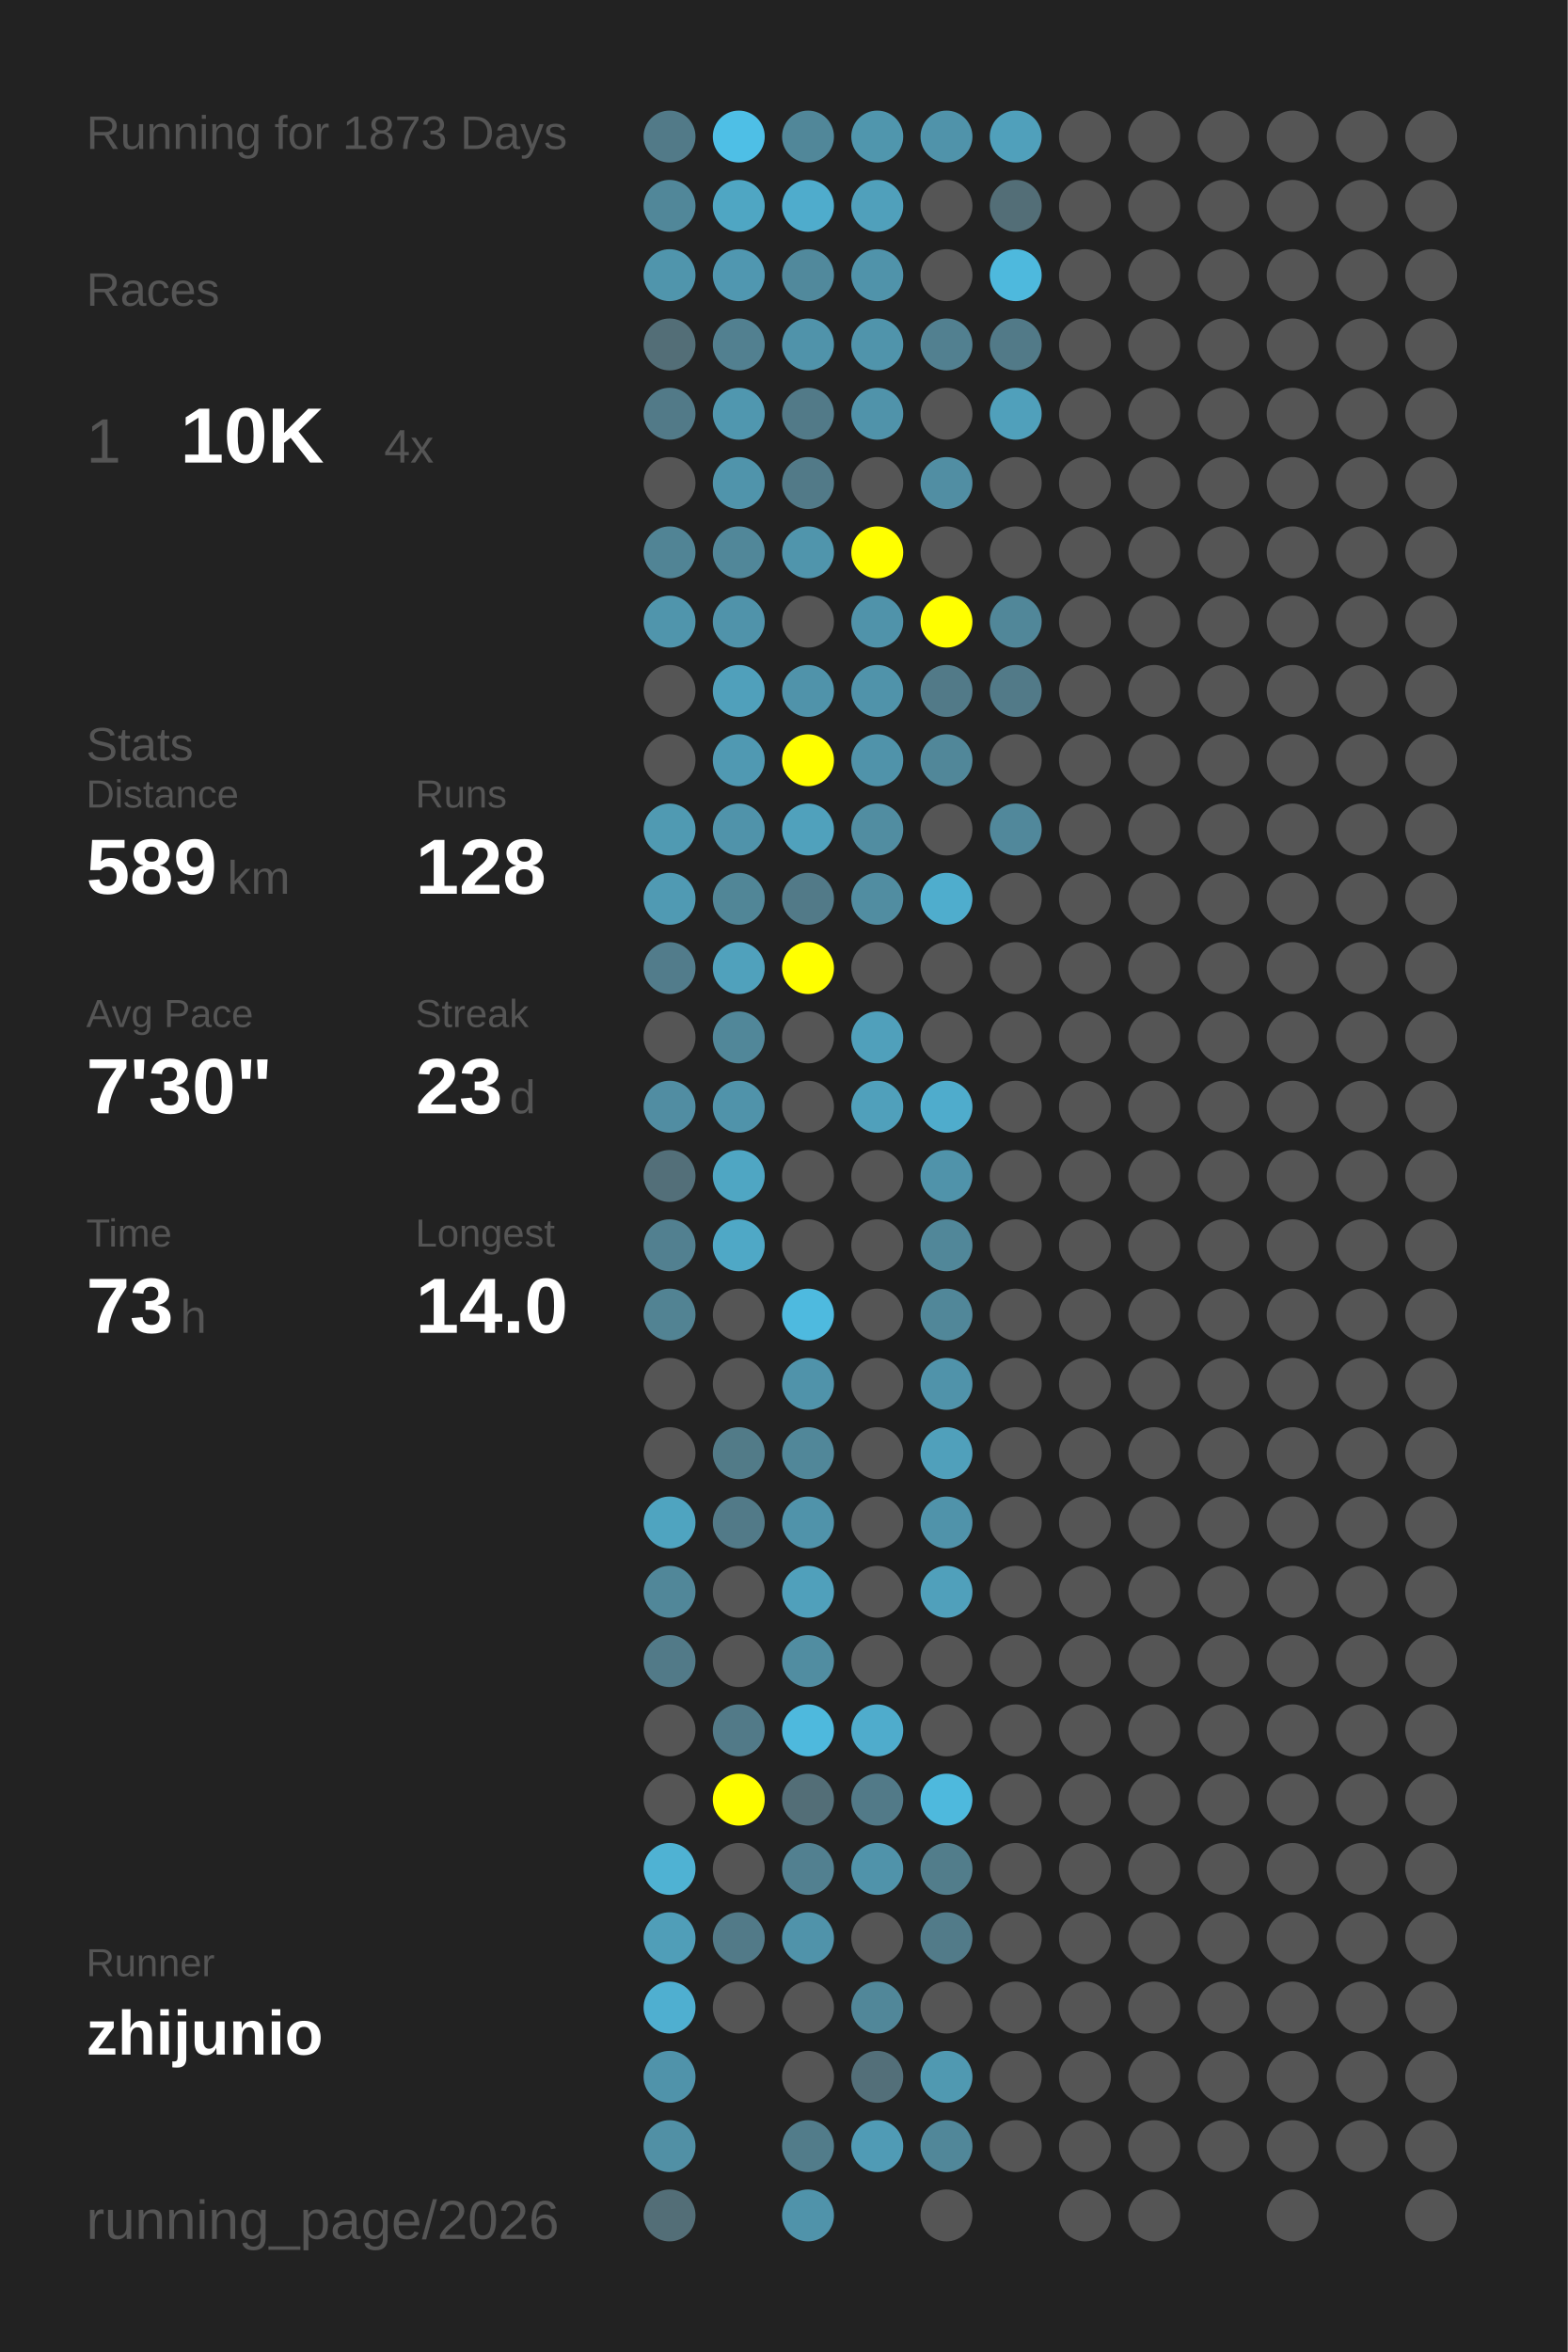
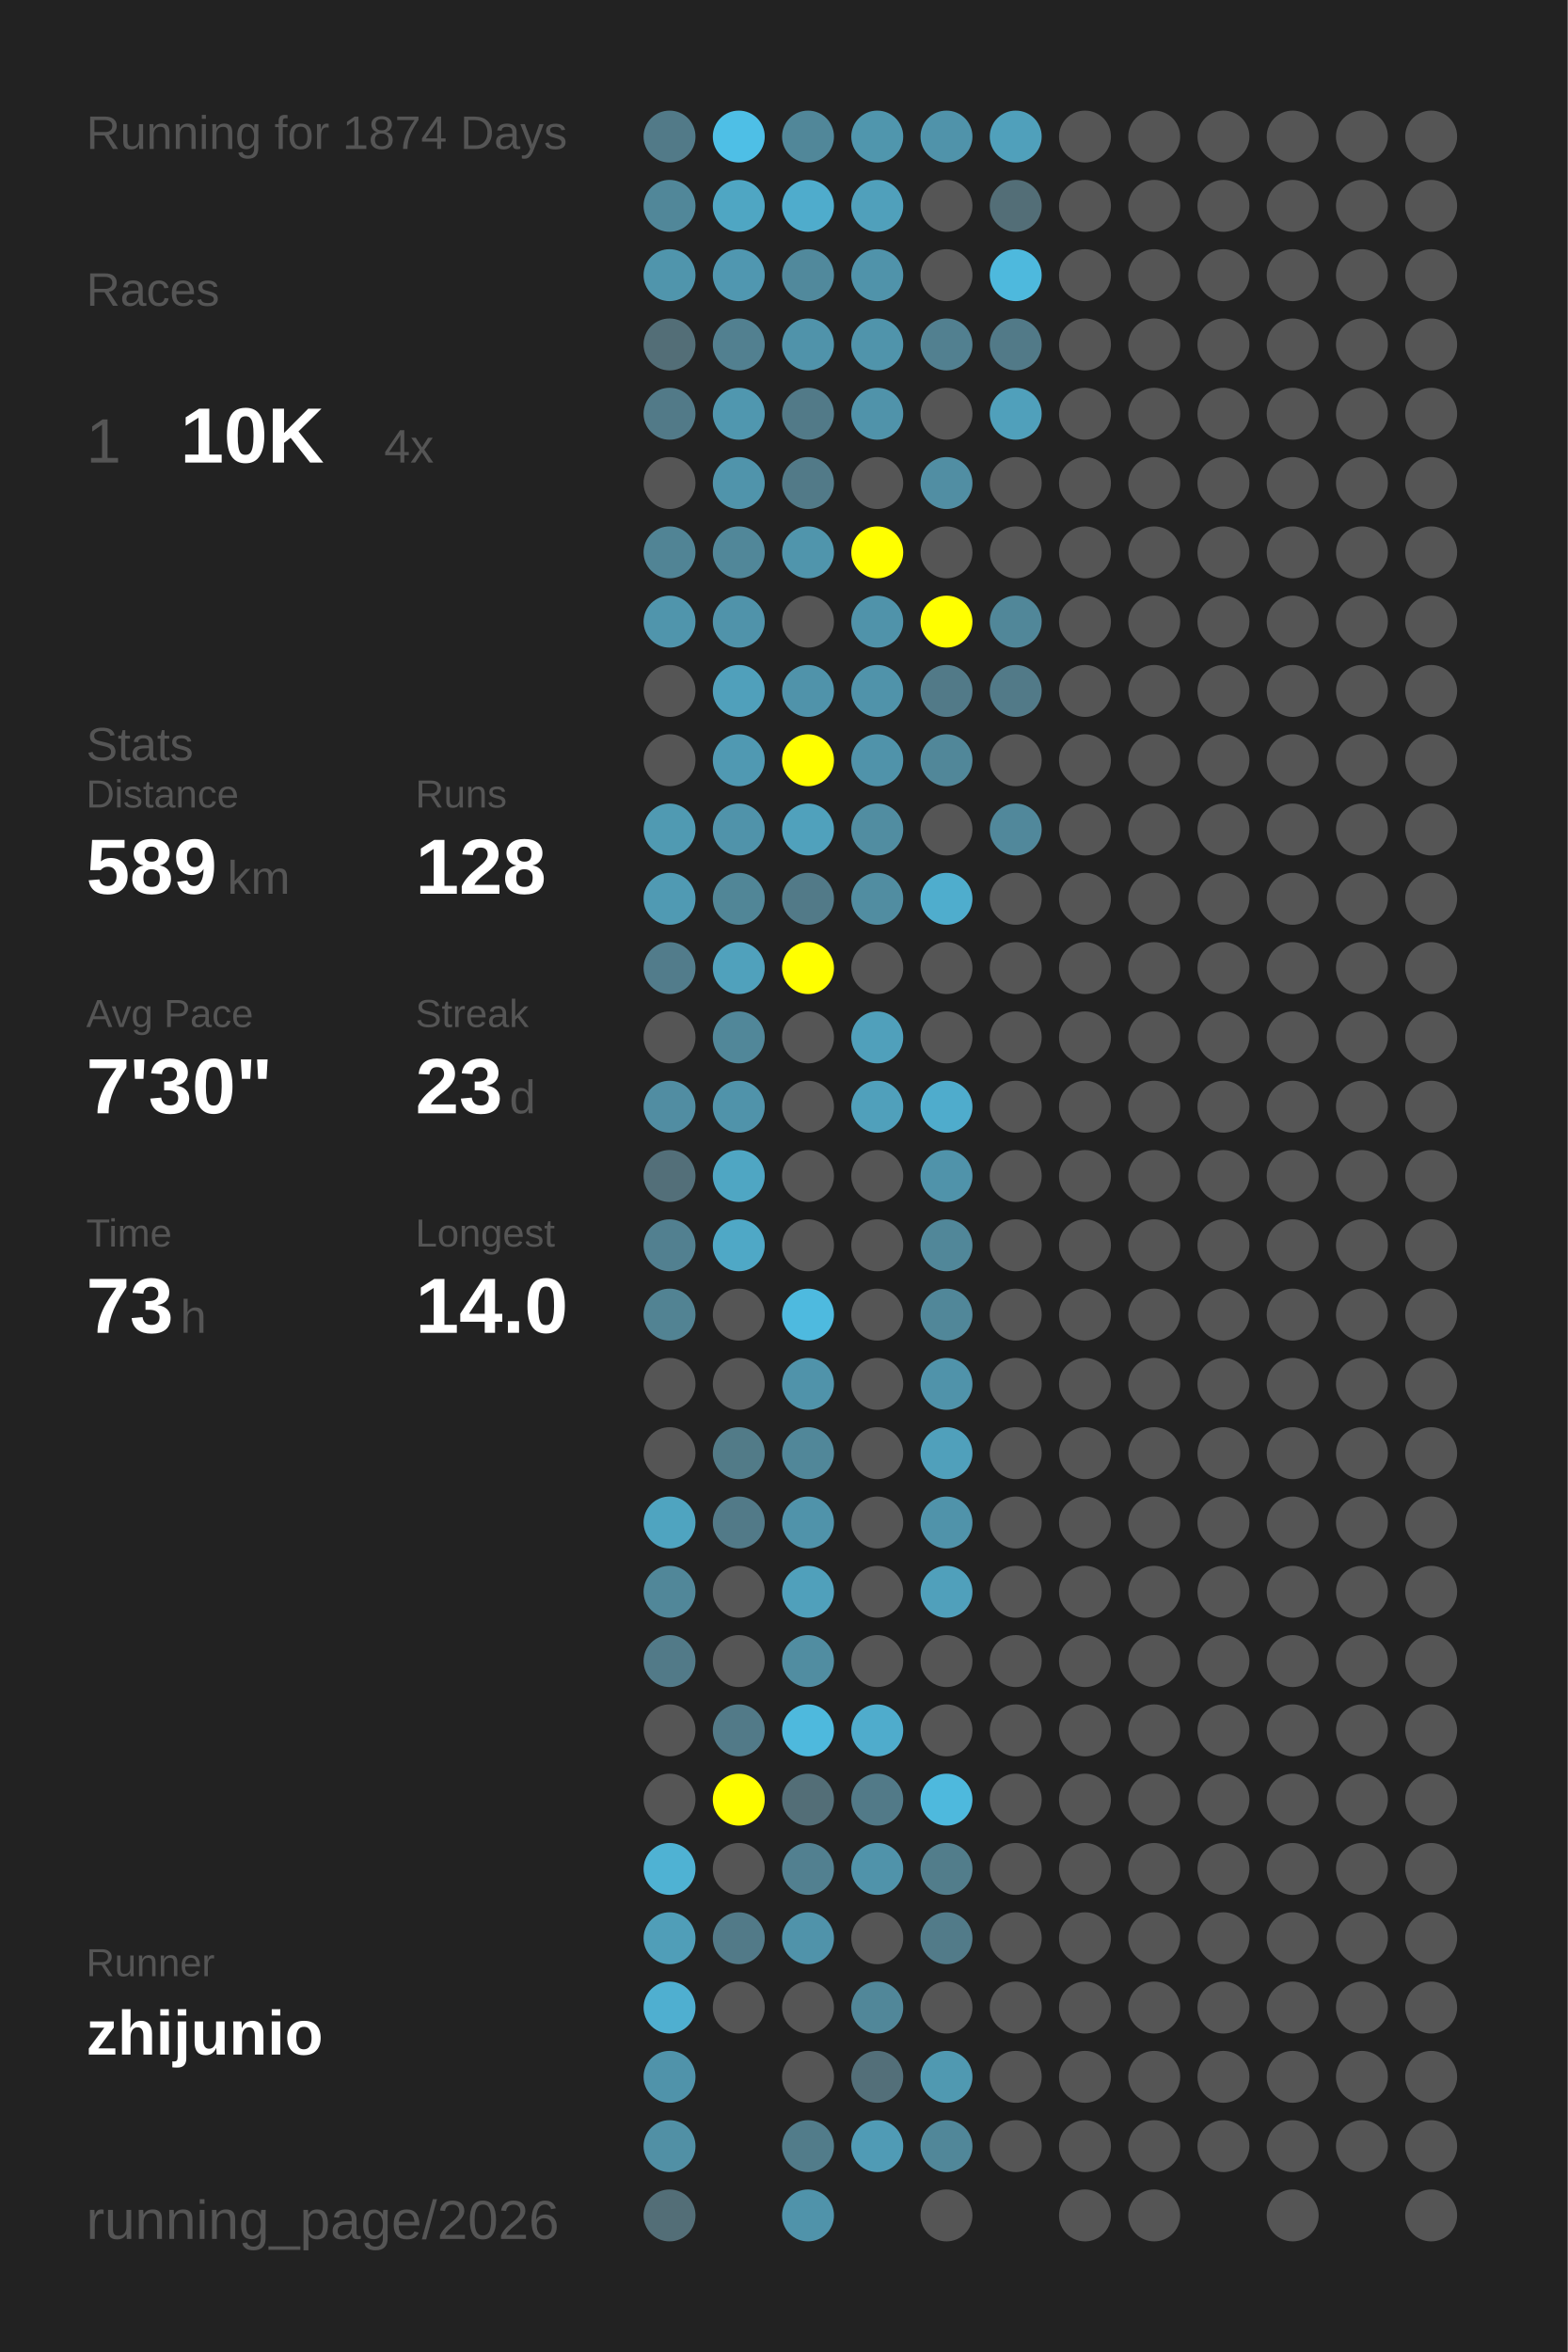
<svg xmlns="http://www.w3.org/2000/svg" baseProfile="full" height="300mm" version="1.1" viewBox="0,0,200,300" width="200mm">
  <defs />
  <rect fill="#222222" height="300" width="200" x="0" y="0" />
-   <text fill="#555555" style="font-size:6px; font-family:Arial;" x="11" y="19">Running for 1873 Days</text>
+   <text fill="#555555" style="font-size:6px; font-family:Arial;" x="11" y="19">Running for 1874 Days</text>
  <text fill="#555555" style="font-size:6px; font-family:Arial;" x="11" y="39">Races</text>
  <text fill="#555555" style="font-size:8px; font-family:Arial;" x="11" y="59">1</text>
  <text fill="#FFFFFF" style="font-size:10px; font-family:Arial; font-weight:bold;" x="23" y="59">10K</text>
  <text fill="#555555" style="font-size:6px; font-family:Arial;" x="49" y="59">4x</text>
  <text fill="#555555" style="font-size:6px; font-family:Arial;" x="11" y="97">Stats</text>
  <text fill="#555555" style="font-size:5px; font-family:Arial;" x="11" y="103">Distance</text>
  <text fill="#FFFFFF" style="font-size:10px; font-family:Arial; font-weight:bold;" x="11" y="114">589</text>
  <text fill="#555555" style="font-size:6px; font-family:Arial;" x="29" y="114">km</text>
  <text fill="#555555" style="font-size:5px; font-family:Arial;" x="53" y="103">Runs</text>
  <text fill="#FFFFFF" style="font-size:10px; font-family:Arial; font-weight:bold;" x="53" y="114">128</text>
  <text fill="#555555" style="font-size:5px; font-family:Arial;" x="11" y="131">Avg Pace</text>
  <text fill="#FFFFFF" style="font-size:10px; font-family:Arial; font-weight:bold;" x="11" y="142">7'30"</text>
  <text fill="#555555" style="font-size:5px; font-family:Arial;" x="53" y="131">Streak</text>
  <text fill="#FFFFFF" style="font-size:10px; font-family:Arial; font-weight:bold;" x="53" y="142">23</text>
  <text fill="#555555" style="font-size:6px; font-family:Arial;" x="65" y="142">d</text>
  <text fill="#555555" style="font-size:5px; font-family:Arial;" x="11" y="159">Time</text>
  <text fill="#FFFFFF" style="font-size:10px; font-family:Arial; font-weight:bold;" x="11" y="170">73</text>
  <text fill="#555555" style="font-size:6px; font-family:Arial;" x="23" y="170">h</text>
  <text fill="#555555" style="font-size:5px; font-family:Arial;" x="53" y="159">Longest</text>
  <text fill="#FFFFFF" style="font-size:10px; font-family:Arial; font-weight:bold;" x="53" y="170">14.0</text>
  <text fill="#555555" style="font-size:5px; font-family:Arial;" x="11" y="252.065">Runner</text>
  <text fill="#FFFFFF" style="font-size:8px; font-family:Arial; font-weight:bold;" x="11" y="262.065">zhijunio</text>
  <text fill="#555555" style="font-size:7px; font-family:Arial;" x="11" y="285.581">running_page/2026</text>
  <circle cx="85.417" cy="17.419" fill="#527a88" r="3.312" />
  <circle cx="85.417" cy="26.258" fill="#518799" r="3.312" />
  <circle cx="85.417" cy="35.097" fill="#5095ac" r="3.312" />
  <circle cx="85.417" cy="43.935" fill="#536e77" r="3.312" />
  <circle cx="85.417" cy="52.774" fill="#527a88" r="3.312" />
  <circle cx="85.417" cy="61.613" fill="#555555" r="3.312" />
  <circle cx="85.417" cy="70.452" fill="#518495" r="3.312" />
  <circle cx="85.417" cy="79.29" fill="#5095ac" r="3.312" />
  <circle cx="85.417" cy="88.129" fill="#555555" r="3.312" />
  <circle cx="85.417" cy="96.968" fill="#555555" r="3.312" />
  <circle cx="85.417" cy="105.806" fill="#509ab2" r="3.312" />
  <circle cx="85.417" cy="114.645" fill="#509ab3" r="3.312" />
  <circle cx="85.417" cy="123.484" fill="#527c8b" r="3.312" />
  <circle cx="85.417" cy="132.323" fill="#555555" r="3.312" />
  <circle cx="85.417" cy="141.161" fill="#518da2" r="3.312" />
  <circle cx="85.417" cy="150" fill="#536f79" r="3.312" />
  <circle cx="85.417" cy="158.839" fill="#528090" r="3.312" />
  <circle cx="85.417" cy="167.677" fill="#528393" r="3.312" />
  <circle cx="85.417" cy="176.516" fill="#555555" r="3.312" />
  <circle cx="85.417" cy="185.355" fill="#555555" r="3.312" />
  <circle cx="85.417" cy="194.194" fill="#4fa4c0" r="3.312" />
  <circle cx="85.417" cy="203.032" fill="#518799" r="3.312" />
  <circle cx="85.417" cy="211.871" fill="#527a88" r="3.312" />
  <circle cx="85.417" cy="220.71" fill="#555555" r="3.312" />
  <circle cx="85.417" cy="229.548" fill="#555555" r="3.312" />
  <circle cx="85.417" cy="238.387" fill="#4fb2d3" r="3.312" />
  <circle cx="85.417" cy="247.226" fill="#509eb8" r="3.312" />
  <circle cx="85.417" cy="256.065" fill="#4fafd0" r="3.312" />
  <circle cx="85.417" cy="264.903" fill="#5093aa" r="3.312" />
  <circle cx="85.417" cy="273.742" fill="#5190a5" r="3.312" />
  <circle cx="85.417" cy="282.581" fill="#536e77" r="3.312" />
  <circle cx="94.25" cy="17.419" fill="#4ebfe6" r="3.312" />
  <circle cx="94.25" cy="26.258" fill="#4fa6c3" r="3.312" />
  <circle cx="94.25" cy="35.097" fill="#5097b0" r="3.312" />
  <circle cx="94.25" cy="43.935" fill="#528090" r="3.312" />
  <circle cx="94.25" cy="52.774" fill="#5097af" r="3.312" />
  <circle cx="94.25" cy="61.613" fill="#5094ab" r="3.312" />
  <circle cx="94.25" cy="70.452" fill="#518799" r="3.312" />
  <circle cx="94.25" cy="79.29" fill="#5093aa" r="3.312" />
  <circle cx="94.25" cy="88.129" fill="#50a0bb" r="3.312" />
  <circle cx="94.25" cy="96.968" fill="#5099b2" r="3.312" />
  <circle cx="94.25" cy="105.806" fill="#5093aa" r="3.312" />
  <circle cx="94.25" cy="114.645" fill="#518697" r="3.312" />
  <circle cx="94.25" cy="123.484" fill="#50a1bc" r="3.312" />
  <circle cx="94.25" cy="132.323" fill="#518799" r="3.312" />
  <circle cx="94.25" cy="141.161" fill="#5093aa" r="3.312" />
  <circle cx="94.25" cy="150" fill="#4fa6c3" r="3.312" />
  <circle cx="94.25" cy="158.839" fill="#4fa8c6" r="3.312" />
  <circle cx="94.25" cy="167.677" fill="#555555" r="3.312" />
  <circle cx="94.25" cy="176.516" fill="#555555" r="3.312" />
  <circle cx="94.25" cy="185.355" fill="#527b88" r="3.312" />
  <circle cx="94.25" cy="194.194" fill="#527a88" r="3.312" />
  <circle cx="94.25" cy="203.032" fill="#555555" r="3.312" />
  <circle cx="94.25" cy="211.871" fill="#555555" r="3.312" />
  <circle cx="94.25" cy="220.71" fill="#527a88" r="3.312" />
  <circle cx="94.25" cy="229.548" fill="#FFFF00" r="3.312" />
  <circle cx="94.25" cy="238.387" fill="#555555" r="3.312" />
  <circle cx="94.25" cy="247.226" fill="#527a88" r="3.312" />
  <circle cx="94.25" cy="256.065" fill="#555555" r="3.312" />
  <circle cx="103.083" cy="17.419" fill="#518799" r="3.312" />
  <circle cx="103.083" cy="26.258" fill="#4faccc" r="3.312" />
  <circle cx="103.083" cy="35.097" fill="#51899c" r="3.312" />
  <circle cx="103.083" cy="43.935" fill="#5093aa" r="3.312" />
  <circle cx="103.083" cy="52.774" fill="#527a88" r="3.312" />
  <circle cx="103.083" cy="61.613" fill="#527a88" r="3.312" />
  <circle cx="103.083" cy="70.452" fill="#5095ac" r="3.312" />
  <circle cx="103.083" cy="79.29" fill="#555555" r="3.312" />
  <circle cx="103.083" cy="88.129" fill="#5093aa" r="3.312" />
  <circle cx="103.083" cy="96.968" fill="#FFFF00" r="3.312" />
  <circle cx="103.083" cy="105.806" fill="#50a1bc" r="3.312" />
  <circle cx="103.083" cy="114.645" fill="#527a88" r="3.312" />
  <circle cx="103.083" cy="123.484" fill="#FFFF00" r="3.312" />
  <circle cx="103.083" cy="132.323" fill="#555555" r="3.312" />
  <circle cx="103.083" cy="141.161" fill="#555555" r="3.312" />
  <circle cx="103.083" cy="150" fill="#555555" r="3.312" />
  <circle cx="103.083" cy="158.839" fill="#555555" r="3.312" />
  <circle cx="103.083" cy="167.677" fill="#4ebadf" r="3.312" />
  <circle cx="103.083" cy="176.516" fill="#5093aa" r="3.312" />
  <circle cx="103.083" cy="185.355" fill="#518799" r="3.312" />
  <circle cx="103.083" cy="194.194" fill="#5093aa" r="3.312" />
  <circle cx="103.083" cy="203.032" fill="#50a0bb" r="3.312" />
  <circle cx="103.083" cy="211.871" fill="#518da1" r="3.312" />
  <circle cx="103.083" cy="220.71" fill="#4eb9dd" r="3.312" />
  <circle cx="103.083" cy="229.548" fill="#536e77" r="3.312" />
  <circle cx="103.083" cy="238.387" fill="#528090" r="3.312" />
  <circle cx="103.083" cy="247.226" fill="#5093aa" r="3.312" />
  <circle cx="103.083" cy="256.065" fill="#555555" r="3.312" />
  <circle cx="103.083" cy="264.903" fill="#555555" r="3.312" />
  <circle cx="103.083" cy="273.742" fill="#527c8a" r="3.312" />
  <circle cx="103.083" cy="282.581" fill="#5093aa" r="3.312" />
  <circle cx="111.917" cy="17.419" fill="#5096ad" r="3.312" />
  <circle cx="111.917" cy="26.258" fill="#50a0bb" r="3.312" />
  <circle cx="111.917" cy="35.097" fill="#5093aa" r="3.312" />
  <circle cx="111.917" cy="43.935" fill="#5094ab" r="3.312" />
  <circle cx="111.917" cy="52.774" fill="#5093aa" r="3.312" />
  <circle cx="111.917" cy="61.613" fill="#555555" r="3.312" />
  <circle cx="111.917" cy="70.452" fill="#FFFF00" r="3.312" />
  <circle cx="111.917" cy="79.29" fill="#5093aa" r="3.312" />
  <circle cx="111.917" cy="88.129" fill="#5093aa" r="3.312" />
  <circle cx="111.917" cy="96.968" fill="#5093aa" r="3.312" />
  <circle cx="111.917" cy="105.806" fill="#518da1" r="3.312" />
  <circle cx="111.917" cy="114.645" fill="#518da1" r="3.312" />
  <circle cx="111.917" cy="123.484" fill="#555555" r="3.312" />
  <circle cx="111.917" cy="132.323" fill="#50a0bb" r="3.312" />
  <circle cx="111.917" cy="141.161" fill="#50a0bb" r="3.312" />
  <circle cx="111.917" cy="150" fill="#555555" r="3.312" />
  <circle cx="111.917" cy="158.839" fill="#555555" r="3.312" />
  <circle cx="111.917" cy="167.677" fill="#555555" r="3.312" />
  <circle cx="111.917" cy="176.516" fill="#555555" r="3.312" />
  <circle cx="111.917" cy="185.355" fill="#555555" r="3.312" />
  <circle cx="111.917" cy="194.194" fill="#555555" r="3.312" />
  <circle cx="111.917" cy="203.032" fill="#555555" r="3.312" />
  <circle cx="111.917" cy="211.871" fill="#555555" r="3.312" />
  <circle cx="111.917" cy="220.71" fill="#4faccc" r="3.312" />
  <circle cx="111.917" cy="229.548" fill="#527a88" r="3.312" />
  <circle cx="111.917" cy="238.387" fill="#5093aa" r="3.312" />
  <circle cx="111.917" cy="247.226" fill="#555555" r="3.312" />
  <circle cx="111.917" cy="256.065" fill="#518799" r="3.312" />
  <circle cx="111.917" cy="264.903" fill="#536f79" r="3.312" />
  <circle cx="111.917" cy="273.742" fill="#509bb5" r="3.312" />
  <circle cx="120.75" cy="17.419" fill="#5093aa" r="3.312" />
  <circle cx="120.75" cy="26.258" fill="#555555" r="3.312" />
  <circle cx="120.75" cy="35.097" fill="#555555" r="3.312" />
  <circle cx="120.75" cy="43.935" fill="#528090" r="3.312" />
  <circle cx="120.75" cy="52.774" fill="#555555" r="3.312" />
  <circle cx="120.75" cy="61.613" fill="#518ea3" r="3.312" />
  <circle cx="120.75" cy="70.452" fill="#555555" r="3.312" />
  <circle cx="120.75" cy="79.29" fill="#FFFF00" r="3.312" />
  <circle cx="120.75" cy="88.129" fill="#527a88" r="3.312" />
  <circle cx="120.75" cy="96.968" fill="#518799" r="3.312" />
  <circle cx="120.75" cy="105.806" fill="#555555" r="3.312" />
  <circle cx="120.75" cy="114.645" fill="#4fadcd" r="3.312" />
  <circle cx="120.75" cy="123.484" fill="#555555" r="3.312" />
  <circle cx="120.75" cy="132.323" fill="#555555" r="3.312" />
  <circle cx="120.75" cy="141.161" fill="#4faccc" r="3.312" />
  <circle cx="120.75" cy="150" fill="#5093aa" r="3.312" />
  <circle cx="120.75" cy="158.839" fill="#518799" r="3.312" />
  <circle cx="120.75" cy="167.677" fill="#518799" r="3.312" />
  <circle cx="120.75" cy="176.516" fill="#5093aa" r="3.312" />
  <circle cx="120.75" cy="185.355" fill="#50a0bb" r="3.312" />
  <circle cx="120.75" cy="194.194" fill="#5093aa" r="3.312" />
  <circle cx="120.75" cy="203.032" fill="#50a0bb" r="3.312" />
  <circle cx="120.75" cy="211.871" fill="#555555" r="3.312" />
  <circle cx="120.75" cy="220.71" fill="#555555" r="3.312" />
  <circle cx="120.75" cy="229.548" fill="#4eb9dd" r="3.312" />
  <circle cx="120.75" cy="238.387" fill="#527d8b" r="3.312" />
  <circle cx="120.75" cy="247.226" fill="#527b89" r="3.312" />
  <circle cx="120.75" cy="256.065" fill="#555555" r="3.312" />
  <circle cx="120.75" cy="264.903" fill="#5099b1" r="3.312" />
  <circle cx="120.75" cy="273.742" fill="#518799" r="3.312" />
  <circle cx="120.75" cy="282.581" fill="#555555" r="3.312" />
  <circle cx="129.583" cy="17.419" fill="#50a0bb" r="3.312" />
  <circle cx="129.583" cy="26.258" fill="#536e77" r="3.312" />
  <circle cx="129.583" cy="35.097" fill="#4eb9dd" r="3.312" />
  <circle cx="129.583" cy="43.935" fill="#527a88" r="3.312" />
  <circle cx="129.583" cy="52.774" fill="#50a0bb" r="3.312" />
  <circle cx="129.583" cy="61.613" fill="#555555" r="3.312" />
  <circle cx="129.583" cy="70.452" fill="#555555" r="3.312" />
  <circle cx="129.583" cy="79.29" fill="#518799" r="3.312" />
  <circle cx="129.583" cy="88.129" fill="#527a88" r="3.312" />
  <circle cx="129.583" cy="96.968" fill="#555555" r="3.312" />
  <circle cx="129.583" cy="105.806" fill="#51889b" r="3.312" />
  <circle cx="129.583" cy="114.645" fill="#555555" r="3.312" />
  <circle cx="129.583" cy="123.484" fill="#555555" r="3.312" />
  <circle cx="129.583" cy="132.323" fill="#555555" r="3.312" />
  <circle cx="129.583" cy="141.161" fill="#555555" r="3.312" />
  <circle cx="129.583" cy="150" fill="#555555" r="3.312" />
  <circle cx="129.583" cy="158.839" fill="#555555" r="3.312" />
  <circle cx="129.583" cy="167.677" fill="#555555" r="3.312" />
  <circle cx="129.583" cy="176.516" fill="#555555" r="3.312" />
  <circle cx="129.583" cy="185.355" fill="#555555" r="3.312" />
  <circle cx="129.583" cy="194.194" fill="#555555" r="3.312" />
  <circle cx="129.583" cy="203.032" fill="#555555" r="3.312" />
  <circle cx="129.583" cy="211.871" fill="#555555" r="3.312" />
  <circle cx="129.583" cy="220.71" fill="#555555" r="3.312" />
  <circle cx="129.583" cy="229.548" fill="#555555" r="3.312" />
  <circle cx="129.583" cy="238.387" fill="#555555" r="3.312" />
  <circle cx="129.583" cy="247.226" fill="#555555" r="3.312" />
  <circle cx="129.583" cy="256.065" fill="#555555" r="3.312" />
  <circle cx="129.583" cy="264.903" fill="#555555" r="3.312" />
  <circle cx="129.583" cy="273.742" fill="#555555" r="3.312" />
  <circle cx="138.417" cy="17.419" fill="#555555" r="3.312" />
  <circle cx="138.417" cy="26.258" fill="#555555" r="3.312" />
  <circle cx="138.417" cy="35.097" fill="#555555" r="3.312" />
  <circle cx="138.417" cy="43.935" fill="#555555" r="3.312" />
  <circle cx="138.417" cy="52.774" fill="#555555" r="3.312" />
  <circle cx="138.417" cy="61.613" fill="#555555" r="3.312" />
  <circle cx="138.417" cy="70.452" fill="#555555" r="3.312" />
  <circle cx="138.417" cy="79.29" fill="#555555" r="3.312" />
  <circle cx="138.417" cy="88.129" fill="#555555" r="3.312" />
  <circle cx="138.417" cy="96.968" fill="#555555" r="3.312" />
  <circle cx="138.417" cy="105.806" fill="#555555" r="3.312" />
  <circle cx="138.417" cy="114.645" fill="#555555" r="3.312" />
  <circle cx="138.417" cy="123.484" fill="#555555" r="3.312" />
  <circle cx="138.417" cy="132.323" fill="#555555" r="3.312" />
  <circle cx="138.417" cy="141.161" fill="#555555" r="3.312" />
  <circle cx="138.417" cy="150" fill="#555555" r="3.312" />
  <circle cx="138.417" cy="158.839" fill="#555555" r="3.312" />
  <circle cx="138.417" cy="167.677" fill="#555555" r="3.312" />
  <circle cx="138.417" cy="176.516" fill="#555555" r="3.312" />
  <circle cx="138.417" cy="185.355" fill="#555555" r="3.312" />
  <circle cx="138.417" cy="194.194" fill="#555555" r="3.312" />
  <circle cx="138.417" cy="203.032" fill="#555555" r="3.312" />
  <circle cx="138.417" cy="211.871" fill="#555555" r="3.312" />
  <circle cx="138.417" cy="220.71" fill="#555555" r="3.312" />
  <circle cx="138.417" cy="229.548" fill="#555555" r="3.312" />
  <circle cx="138.417" cy="238.387" fill="#555555" r="3.312" />
  <circle cx="138.417" cy="247.226" fill="#555555" r="3.312" />
  <circle cx="138.417" cy="256.065" fill="#555555" r="3.312" />
  <circle cx="138.417" cy="264.903" fill="#555555" r="3.312" />
  <circle cx="138.417" cy="273.742" fill="#555555" r="3.312" />
  <circle cx="138.417" cy="282.581" fill="#555555" r="3.312" />
  <circle cx="147.25" cy="17.419" fill="#555555" r="3.312" />
  <circle cx="147.25" cy="26.258" fill="#555555" r="3.312" />
  <circle cx="147.25" cy="35.097" fill="#555555" r="3.312" />
  <circle cx="147.25" cy="43.935" fill="#555555" r="3.312" />
  <circle cx="147.25" cy="52.774" fill="#555555" r="3.312" />
  <circle cx="147.25" cy="61.613" fill="#555555" r="3.312" />
  <circle cx="147.25" cy="70.452" fill="#555555" r="3.312" />
  <circle cx="147.25" cy="79.29" fill="#555555" r="3.312" />
  <circle cx="147.25" cy="88.129" fill="#555555" r="3.312" />
  <circle cx="147.25" cy="96.968" fill="#555555" r="3.312" />
  <circle cx="147.25" cy="105.806" fill="#555555" r="3.312" />
  <circle cx="147.25" cy="114.645" fill="#555555" r="3.312" />
  <circle cx="147.25" cy="123.484" fill="#555555" r="3.312" />
  <circle cx="147.25" cy="132.323" fill="#555555" r="3.312" />
  <circle cx="147.25" cy="141.161" fill="#555555" r="3.312" />
  <circle cx="147.25" cy="150" fill="#555555" r="3.312" />
  <circle cx="147.25" cy="158.839" fill="#555555" r="3.312" />
  <circle cx="147.25" cy="167.677" fill="#555555" r="3.312" />
  <circle cx="147.25" cy="176.516" fill="#555555" r="3.312" />
  <circle cx="147.25" cy="185.355" fill="#555555" r="3.312" />
  <circle cx="147.25" cy="194.194" fill="#555555" r="3.312" />
  <circle cx="147.25" cy="203.032" fill="#555555" r="3.312" />
  <circle cx="147.25" cy="211.871" fill="#555555" r="3.312" />
  <circle cx="147.25" cy="220.71" fill="#555555" r="3.312" />
  <circle cx="147.25" cy="229.548" fill="#555555" r="3.312" />
  <circle cx="147.25" cy="238.387" fill="#555555" r="3.312" />
  <circle cx="147.25" cy="247.226" fill="#555555" r="3.312" />
  <circle cx="147.25" cy="256.065" fill="#555555" r="3.312" />
  <circle cx="147.25" cy="264.903" fill="#555555" r="3.312" />
  <circle cx="147.25" cy="273.742" fill="#555555" r="3.312" />
  <circle cx="147.25" cy="282.581" fill="#555555" r="3.312" />
  <circle cx="156.083" cy="17.419" fill="#555555" r="3.312" />
  <circle cx="156.083" cy="26.258" fill="#555555" r="3.312" />
  <circle cx="156.083" cy="35.097" fill="#555555" r="3.312" />
  <circle cx="156.083" cy="43.935" fill="#555555" r="3.312" />
  <circle cx="156.083" cy="52.774" fill="#555555" r="3.312" />
  <circle cx="156.083" cy="61.613" fill="#555555" r="3.312" />
  <circle cx="156.083" cy="70.452" fill="#555555" r="3.312" />
  <circle cx="156.083" cy="79.29" fill="#555555" r="3.312" />
  <circle cx="156.083" cy="88.129" fill="#555555" r="3.312" />
  <circle cx="156.083" cy="96.968" fill="#555555" r="3.312" />
  <circle cx="156.083" cy="105.806" fill="#555555" r="3.312" />
  <circle cx="156.083" cy="114.645" fill="#555555" r="3.312" />
  <circle cx="156.083" cy="123.484" fill="#555555" r="3.312" />
  <circle cx="156.083" cy="132.323" fill="#555555" r="3.312" />
  <circle cx="156.083" cy="141.161" fill="#555555" r="3.312" />
  <circle cx="156.083" cy="150" fill="#555555" r="3.312" />
  <circle cx="156.083" cy="158.839" fill="#555555" r="3.312" />
  <circle cx="156.083" cy="167.677" fill="#555555" r="3.312" />
  <circle cx="156.083" cy="176.516" fill="#555555" r="3.312" />
  <circle cx="156.083" cy="185.355" fill="#555555" r="3.312" />
  <circle cx="156.083" cy="194.194" fill="#555555" r="3.312" />
  <circle cx="156.083" cy="203.032" fill="#555555" r="3.312" />
  <circle cx="156.083" cy="211.871" fill="#555555" r="3.312" />
  <circle cx="156.083" cy="220.71" fill="#555555" r="3.312" />
  <circle cx="156.083" cy="229.548" fill="#555555" r="3.312" />
  <circle cx="156.083" cy="238.387" fill="#555555" r="3.312" />
  <circle cx="156.083" cy="247.226" fill="#555555" r="3.312" />
  <circle cx="156.083" cy="256.065" fill="#555555" r="3.312" />
  <circle cx="156.083" cy="264.903" fill="#555555" r="3.312" />
  <circle cx="156.083" cy="273.742" fill="#555555" r="3.312" />
  <circle cx="164.917" cy="17.419" fill="#555555" r="3.312" />
  <circle cx="164.917" cy="26.258" fill="#555555" r="3.312" />
  <circle cx="164.917" cy="35.097" fill="#555555" r="3.312" />
  <circle cx="164.917" cy="43.935" fill="#555555" r="3.312" />
  <circle cx="164.917" cy="52.774" fill="#555555" r="3.312" />
  <circle cx="164.917" cy="61.613" fill="#555555" r="3.312" />
  <circle cx="164.917" cy="70.452" fill="#555555" r="3.312" />
  <circle cx="164.917" cy="79.29" fill="#555555" r="3.312" />
  <circle cx="164.917" cy="88.129" fill="#555555" r="3.312" />
  <circle cx="164.917" cy="96.968" fill="#555555" r="3.312" />
  <circle cx="164.917" cy="105.806" fill="#555555" r="3.312" />
  <circle cx="164.917" cy="114.645" fill="#555555" r="3.312" />
  <circle cx="164.917" cy="123.484" fill="#555555" r="3.312" />
  <circle cx="164.917" cy="132.323" fill="#555555" r="3.312" />
  <circle cx="164.917" cy="141.161" fill="#555555" r="3.312" />
  <circle cx="164.917" cy="150" fill="#555555" r="3.312" />
  <circle cx="164.917" cy="158.839" fill="#555555" r="3.312" />
  <circle cx="164.917" cy="167.677" fill="#555555" r="3.312" />
  <circle cx="164.917" cy="176.516" fill="#555555" r="3.312" />
  <circle cx="164.917" cy="185.355" fill="#555555" r="3.312" />
  <circle cx="164.917" cy="194.194" fill="#555555" r="3.312" />
  <circle cx="164.917" cy="203.032" fill="#555555" r="3.312" />
  <circle cx="164.917" cy="211.871" fill="#555555" r="3.312" />
  <circle cx="164.917" cy="220.71" fill="#555555" r="3.312" />
  <circle cx="164.917" cy="229.548" fill="#555555" r="3.312" />
  <circle cx="164.917" cy="238.387" fill="#555555" r="3.312" />
  <circle cx="164.917" cy="247.226" fill="#555555" r="3.312" />
  <circle cx="164.917" cy="256.065" fill="#555555" r="3.312" />
  <circle cx="164.917" cy="264.903" fill="#555555" r="3.312" />
  <circle cx="164.917" cy="273.742" fill="#555555" r="3.312" />
  <circle cx="164.917" cy="282.581" fill="#555555" r="3.312" />
  <circle cx="173.75" cy="17.419" fill="#555555" r="3.312" />
  <circle cx="173.75" cy="26.258" fill="#555555" r="3.312" />
  <circle cx="173.75" cy="35.097" fill="#555555" r="3.312" />
  <circle cx="173.75" cy="43.935" fill="#555555" r="3.312" />
  <circle cx="173.75" cy="52.774" fill="#555555" r="3.312" />
  <circle cx="173.75" cy="61.613" fill="#555555" r="3.312" />
  <circle cx="173.75" cy="70.452" fill="#555555" r="3.312" />
  <circle cx="173.75" cy="79.29" fill="#555555" r="3.312" />
  <circle cx="173.75" cy="88.129" fill="#555555" r="3.312" />
  <circle cx="173.75" cy="96.968" fill="#555555" r="3.312" />
  <circle cx="173.75" cy="105.806" fill="#555555" r="3.312" />
  <circle cx="173.75" cy="114.645" fill="#555555" r="3.312" />
  <circle cx="173.75" cy="123.484" fill="#555555" r="3.312" />
  <circle cx="173.75" cy="132.323" fill="#555555" r="3.312" />
  <circle cx="173.75" cy="141.161" fill="#555555" r="3.312" />
  <circle cx="173.75" cy="150" fill="#555555" r="3.312" />
  <circle cx="173.75" cy="158.839" fill="#555555" r="3.312" />
  <circle cx="173.75" cy="167.677" fill="#555555" r="3.312" />
  <circle cx="173.75" cy="176.516" fill="#555555" r="3.312" />
  <circle cx="173.75" cy="185.355" fill="#555555" r="3.312" />
  <circle cx="173.75" cy="194.194" fill="#555555" r="3.312" />
  <circle cx="173.75" cy="203.032" fill="#555555" r="3.312" />
  <circle cx="173.75" cy="211.871" fill="#555555" r="3.312" />
  <circle cx="173.75" cy="220.71" fill="#555555" r="3.312" />
  <circle cx="173.75" cy="229.548" fill="#555555" r="3.312" />
  <circle cx="173.75" cy="238.387" fill="#555555" r="3.312" />
  <circle cx="173.75" cy="247.226" fill="#555555" r="3.312" />
  <circle cx="173.75" cy="256.065" fill="#555555" r="3.312" />
  <circle cx="173.75" cy="264.903" fill="#555555" r="3.312" />
  <circle cx="173.75" cy="273.742" fill="#555555" r="3.312" />
  <circle cx="182.583" cy="17.419" fill="#555555" r="3.312" />
  <circle cx="182.583" cy="26.258" fill="#555555" r="3.312" />
  <circle cx="182.583" cy="35.097" fill="#555555" r="3.312" />
  <circle cx="182.583" cy="43.935" fill="#555555" r="3.312" />
  <circle cx="182.583" cy="52.774" fill="#555555" r="3.312" />
  <circle cx="182.583" cy="61.613" fill="#555555" r="3.312" />
  <circle cx="182.583" cy="70.452" fill="#555555" r="3.312" />
  <circle cx="182.583" cy="79.29" fill="#555555" r="3.312" />
  <circle cx="182.583" cy="88.129" fill="#555555" r="3.312" />
  <circle cx="182.583" cy="96.968" fill="#555555" r="3.312" />
  <circle cx="182.583" cy="105.806" fill="#555555" r="3.312" />
  <circle cx="182.583" cy="114.645" fill="#555555" r="3.312" />
  <circle cx="182.583" cy="123.484" fill="#555555" r="3.312" />
  <circle cx="182.583" cy="132.323" fill="#555555" r="3.312" />
  <circle cx="182.583" cy="141.161" fill="#555555" r="3.312" />
  <circle cx="182.583" cy="150" fill="#555555" r="3.312" />
  <circle cx="182.583" cy="158.839" fill="#555555" r="3.312" />
  <circle cx="182.583" cy="167.677" fill="#555555" r="3.312" />
  <circle cx="182.583" cy="176.516" fill="#555555" r="3.312" />
  <circle cx="182.583" cy="185.355" fill="#555555" r="3.312" />
  <circle cx="182.583" cy="194.194" fill="#555555" r="3.312" />
  <circle cx="182.583" cy="203.032" fill="#555555" r="3.312" />
  <circle cx="182.583" cy="211.871" fill="#555555" r="3.312" />
  <circle cx="182.583" cy="220.71" fill="#555555" r="3.312" />
  <circle cx="182.583" cy="229.548" fill="#555555" r="3.312" />
  <circle cx="182.583" cy="238.387" fill="#555555" r="3.312" />
  <circle cx="182.583" cy="247.226" fill="#555555" r="3.312" />
  <circle cx="182.583" cy="256.065" fill="#555555" r="3.312" />
  <circle cx="182.583" cy="264.903" fill="#555555" r="3.312" />
  <circle cx="182.583" cy="273.742" fill="#555555" r="3.312" />
  <circle cx="182.583" cy="282.581" fill="#555555" r="3.312" />
</svg>
